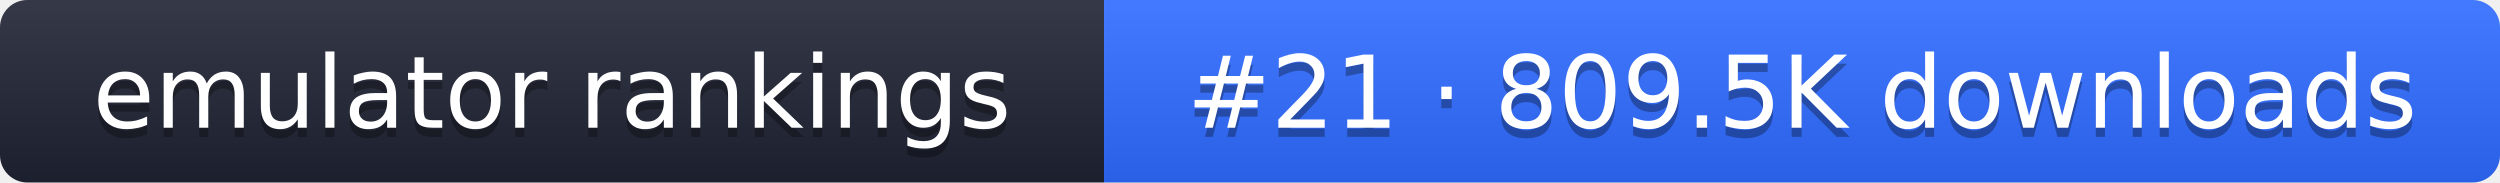
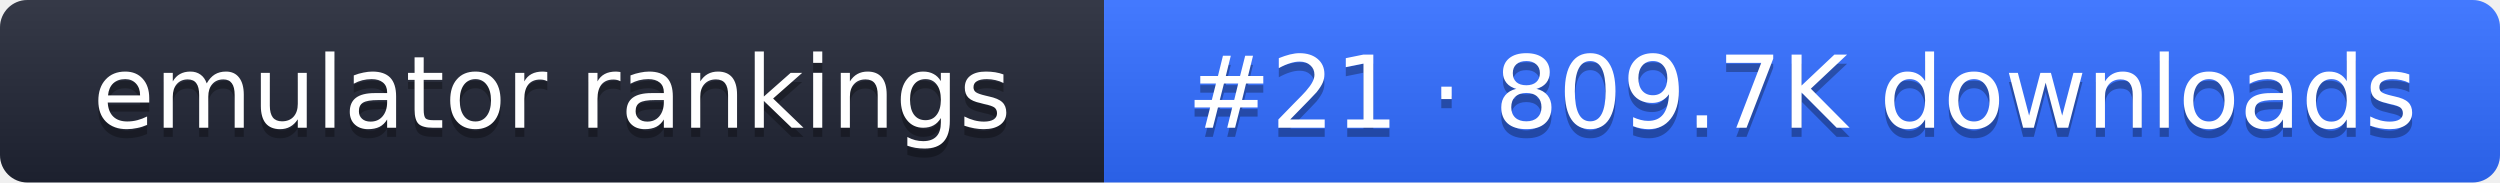
- <svg xmlns="http://www.w3.org/2000/svg" width="274" height="20" role="img" aria-label="emulator rankings: #21 · 809.5K downloads">
+ <svg xmlns="http://www.w3.org/2000/svg" width="274" height="20" role="img" aria-label="emulator rankings: #21 · 809.7K downloads">
  <linearGradient id="g" x2="0" y2="100%">
    <stop offset="0" stop-color="#fff" stop-opacity=".1" />
    <stop offset="1" stop-opacity=".1" />
  </linearGradient>
  <clipPath id="r">
    <rect width="274" height="20" rx="3" fill="#fff" />
  </clipPath>
  <g clip-path="url(#r)">
    <rect width="121" height="20" fill="#1f2433" />
    <rect x="121" width="153" height="20" fill="#2f6bff" />
    <rect width="274" height="20" fill="url(#g)" />
  </g>
  <g fill="#fff" text-anchor="middle" font-family="Verdana,DejaVu Sans,sans-serif" font-size="11">
    <text x="60.5" y="15" fill="#010101" fill-opacity=".3">emulator rankings</text>
    <text x="60.5" y="14">emulator rankings</text>
-     <text x="197.5" y="15" fill="#010101" fill-opacity=".3">#21 · 809.5K downloads</text>
-     <text x="197.5" y="14">#21 · 809.5K downloads</text>
+     <text x="197.5" y="15" fill="#010101" fill-opacity=".3">#21 · 809.7K downloads</text>
+     <text x="197.5" y="14">#21 · 809.7K downloads</text>
  </g>
</svg>
